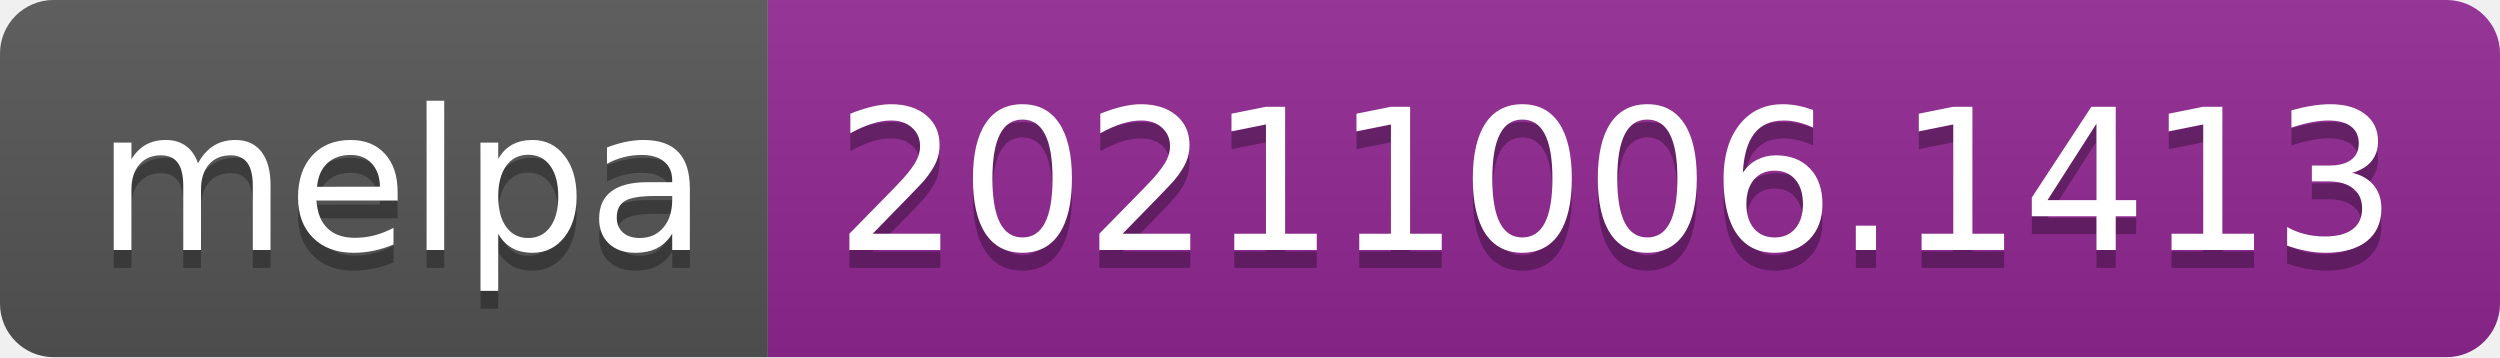
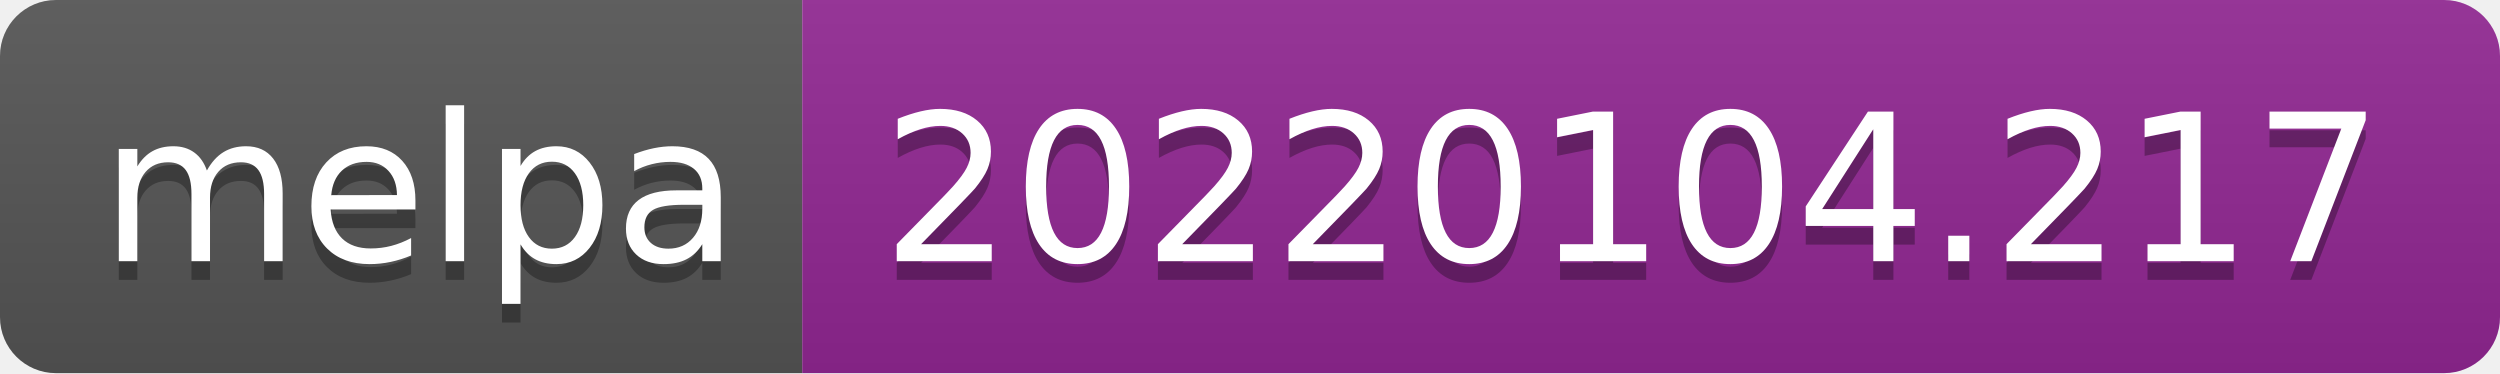
- <svg xmlns="http://www.w3.org/2000/svg" width="140" height="20" role="img" aria-label="melpa: 20211006.1413">
+ <svg xmlns="http://www.w3.org/2000/svg" width="134" height="20" role="img" aria-label="melpa: 20220104.217">
  <linearGradient id="s" x2="0" y2="100%">
    <stop offset="0" stop-color="#bbb" stop-opacity=".1" />
    <stop offset="1" stop-opacity=".1" />
  </linearGradient>
  <clipPath id="r">
-     <rect width="140" height="20" rx="3" fill="#fff" />
+     <rect width="134" height="20" rx="3" fill="#fff" />
  </clipPath>
  <g clip-path="url(#r)">
    <rect width="43" height="20" fill="#555" />
-     <rect x="43" width="97" height="20" fill="#922793" />
-     <rect width="140" height="20" fill="url(#s)" />
+     <rect x="43" width="91" height="20" fill="#922793" />
+     <rect width="134" height="20" fill="url(#s)" />
  </g>
  <g fill="#fff" text-anchor="middle" font-family="Verdana,Geneva,DejaVu Sans,sans-serif" text-rendering="geometricPrecision" font-size="110">
    <text aria-hidden="true" x="225" y="150" fill="#010101" fill-opacity=".3" transform="scale(.1)" textLength="330">melpa</text>
    <text x="225" y="140" transform="scale(.1)" fill="#fff" textLength="330">melpa</text>
-     <text aria-hidden="true" x="905" y="150" fill="#010101" fill-opacity=".3" transform="scale(.1)" textLength="870">20211006.1413</text>
-     <text x="905" y="140" transform="scale(.1)" fill="#fff" textLength="870">20211006.1413</text>
+     <text aria-hidden="true" x="875" y="150" fill="#010101" fill-opacity=".3" transform="scale(.1)" textLength="810">20220104.217</text>
+     <text x="875" y="140" transform="scale(.1)" fill="#fff" textLength="810">20220104.217</text>
  </g>
</svg>
